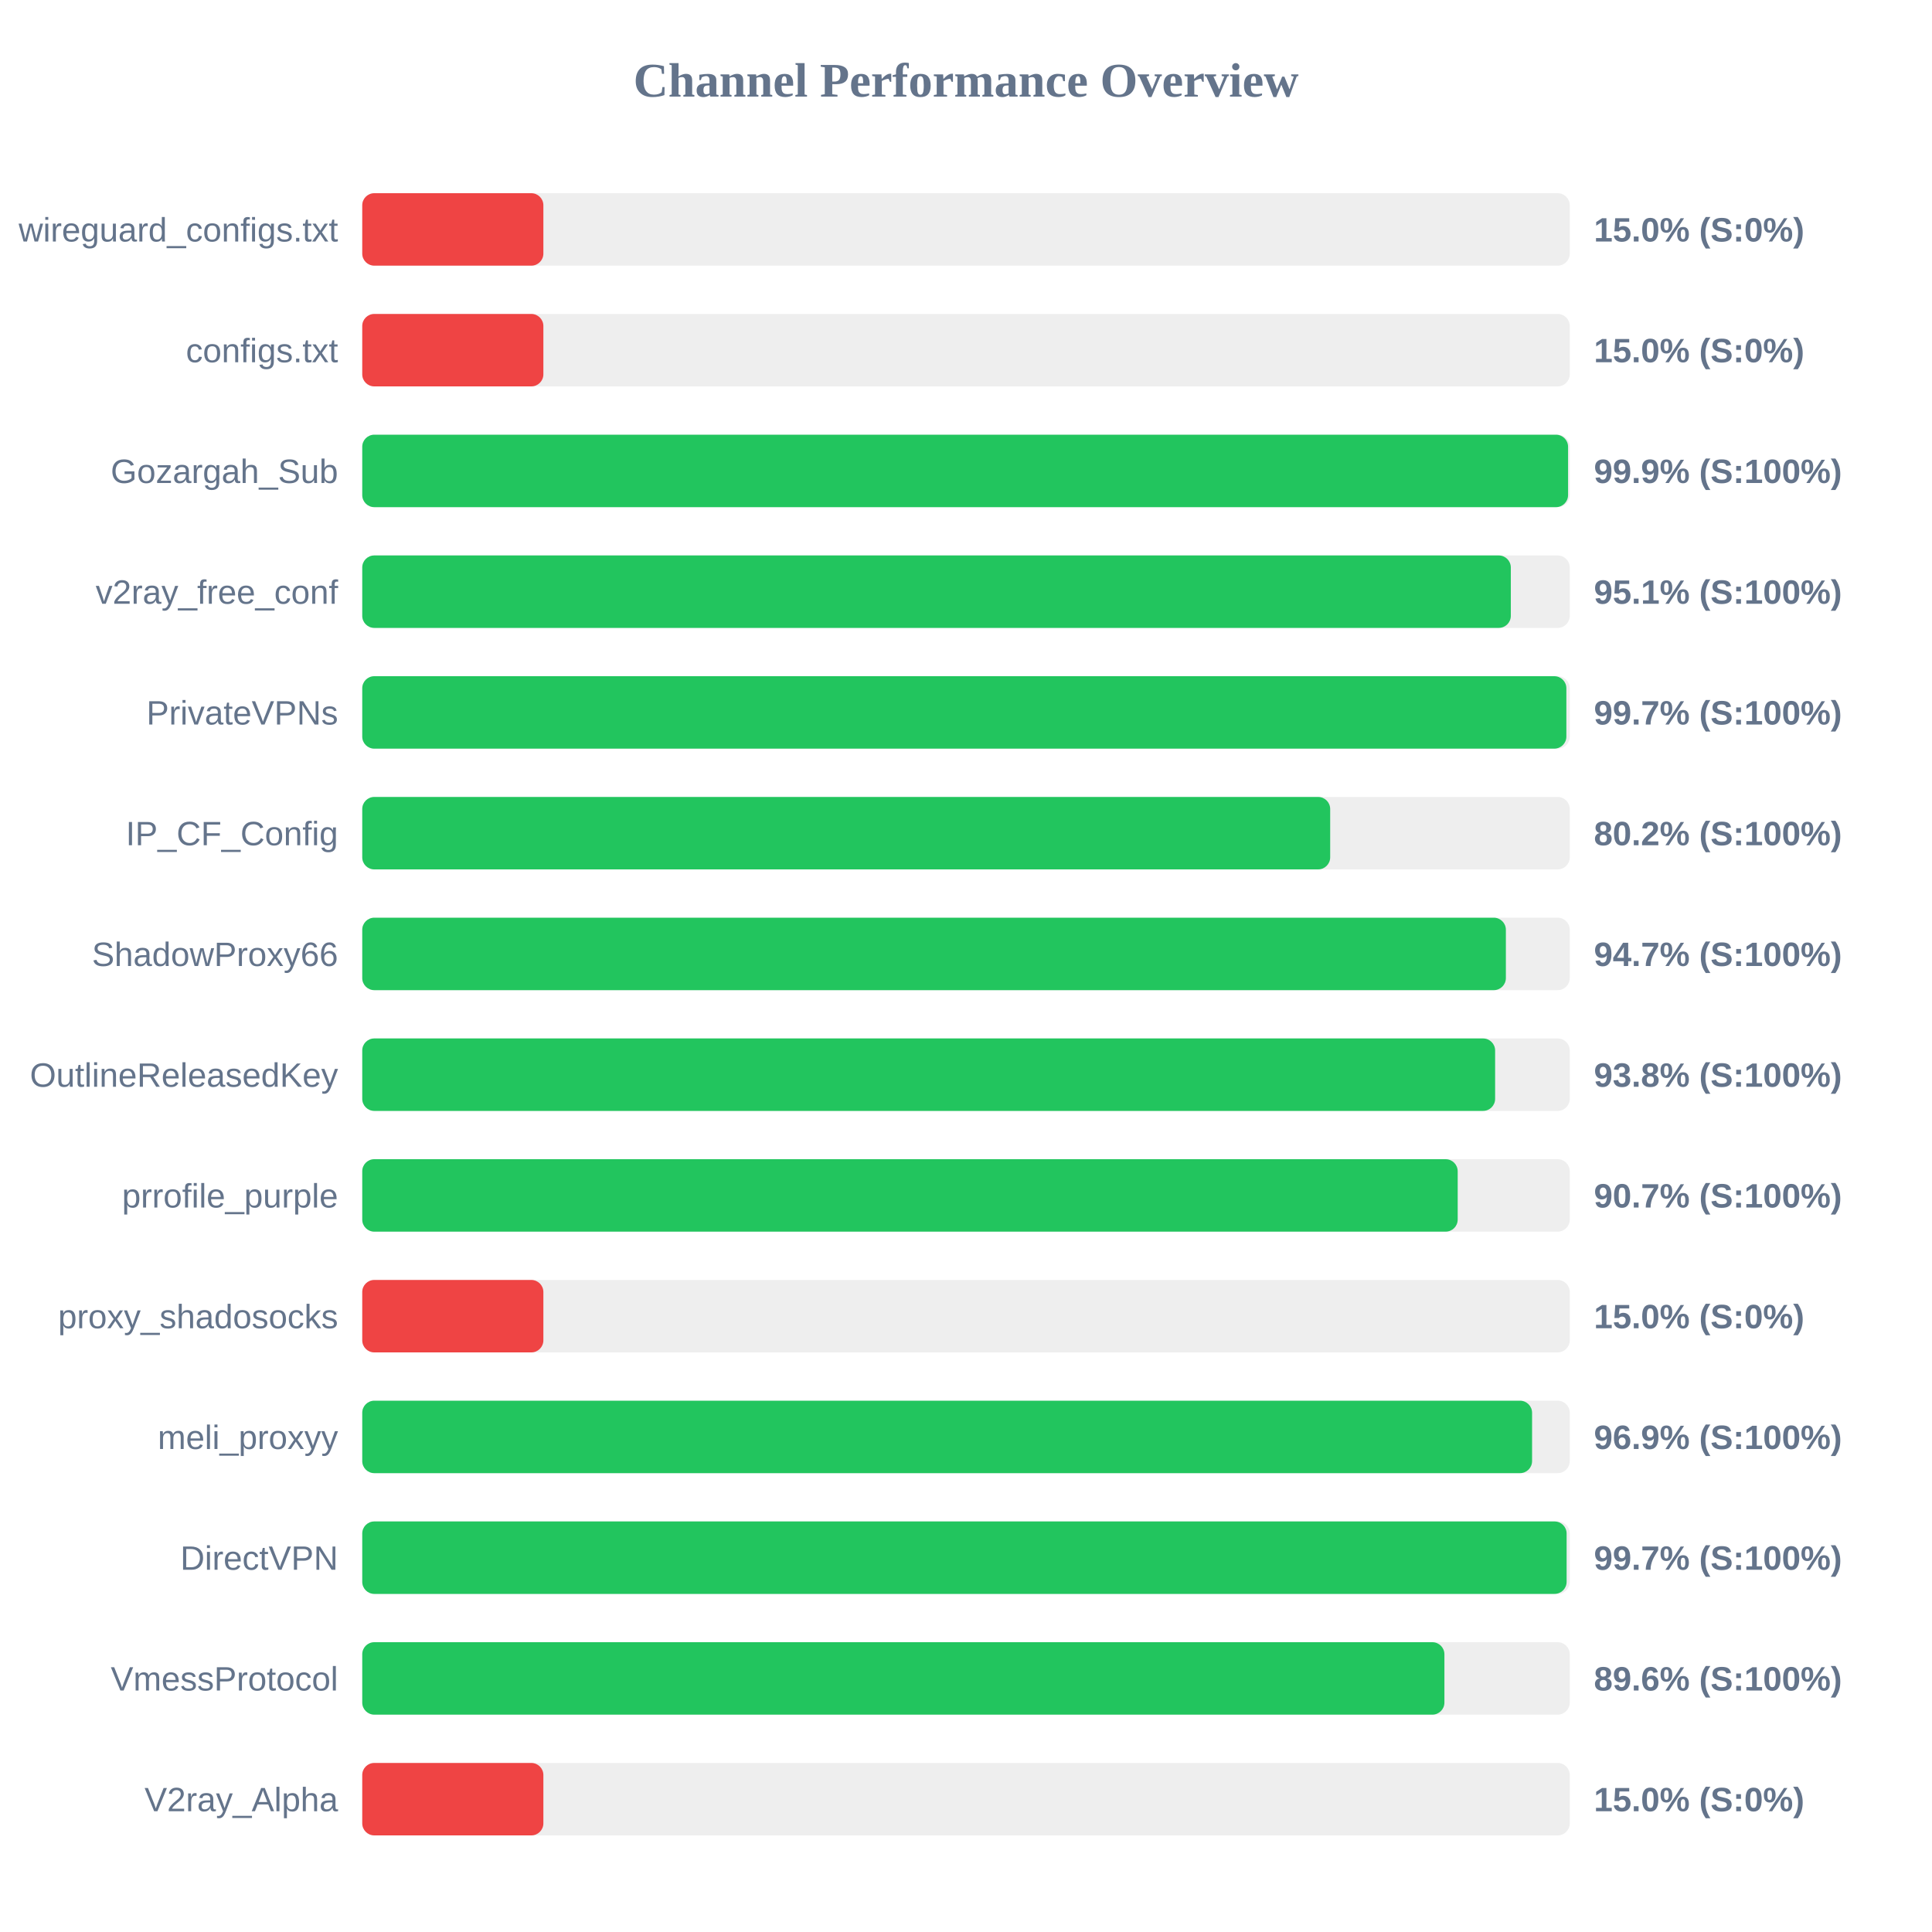
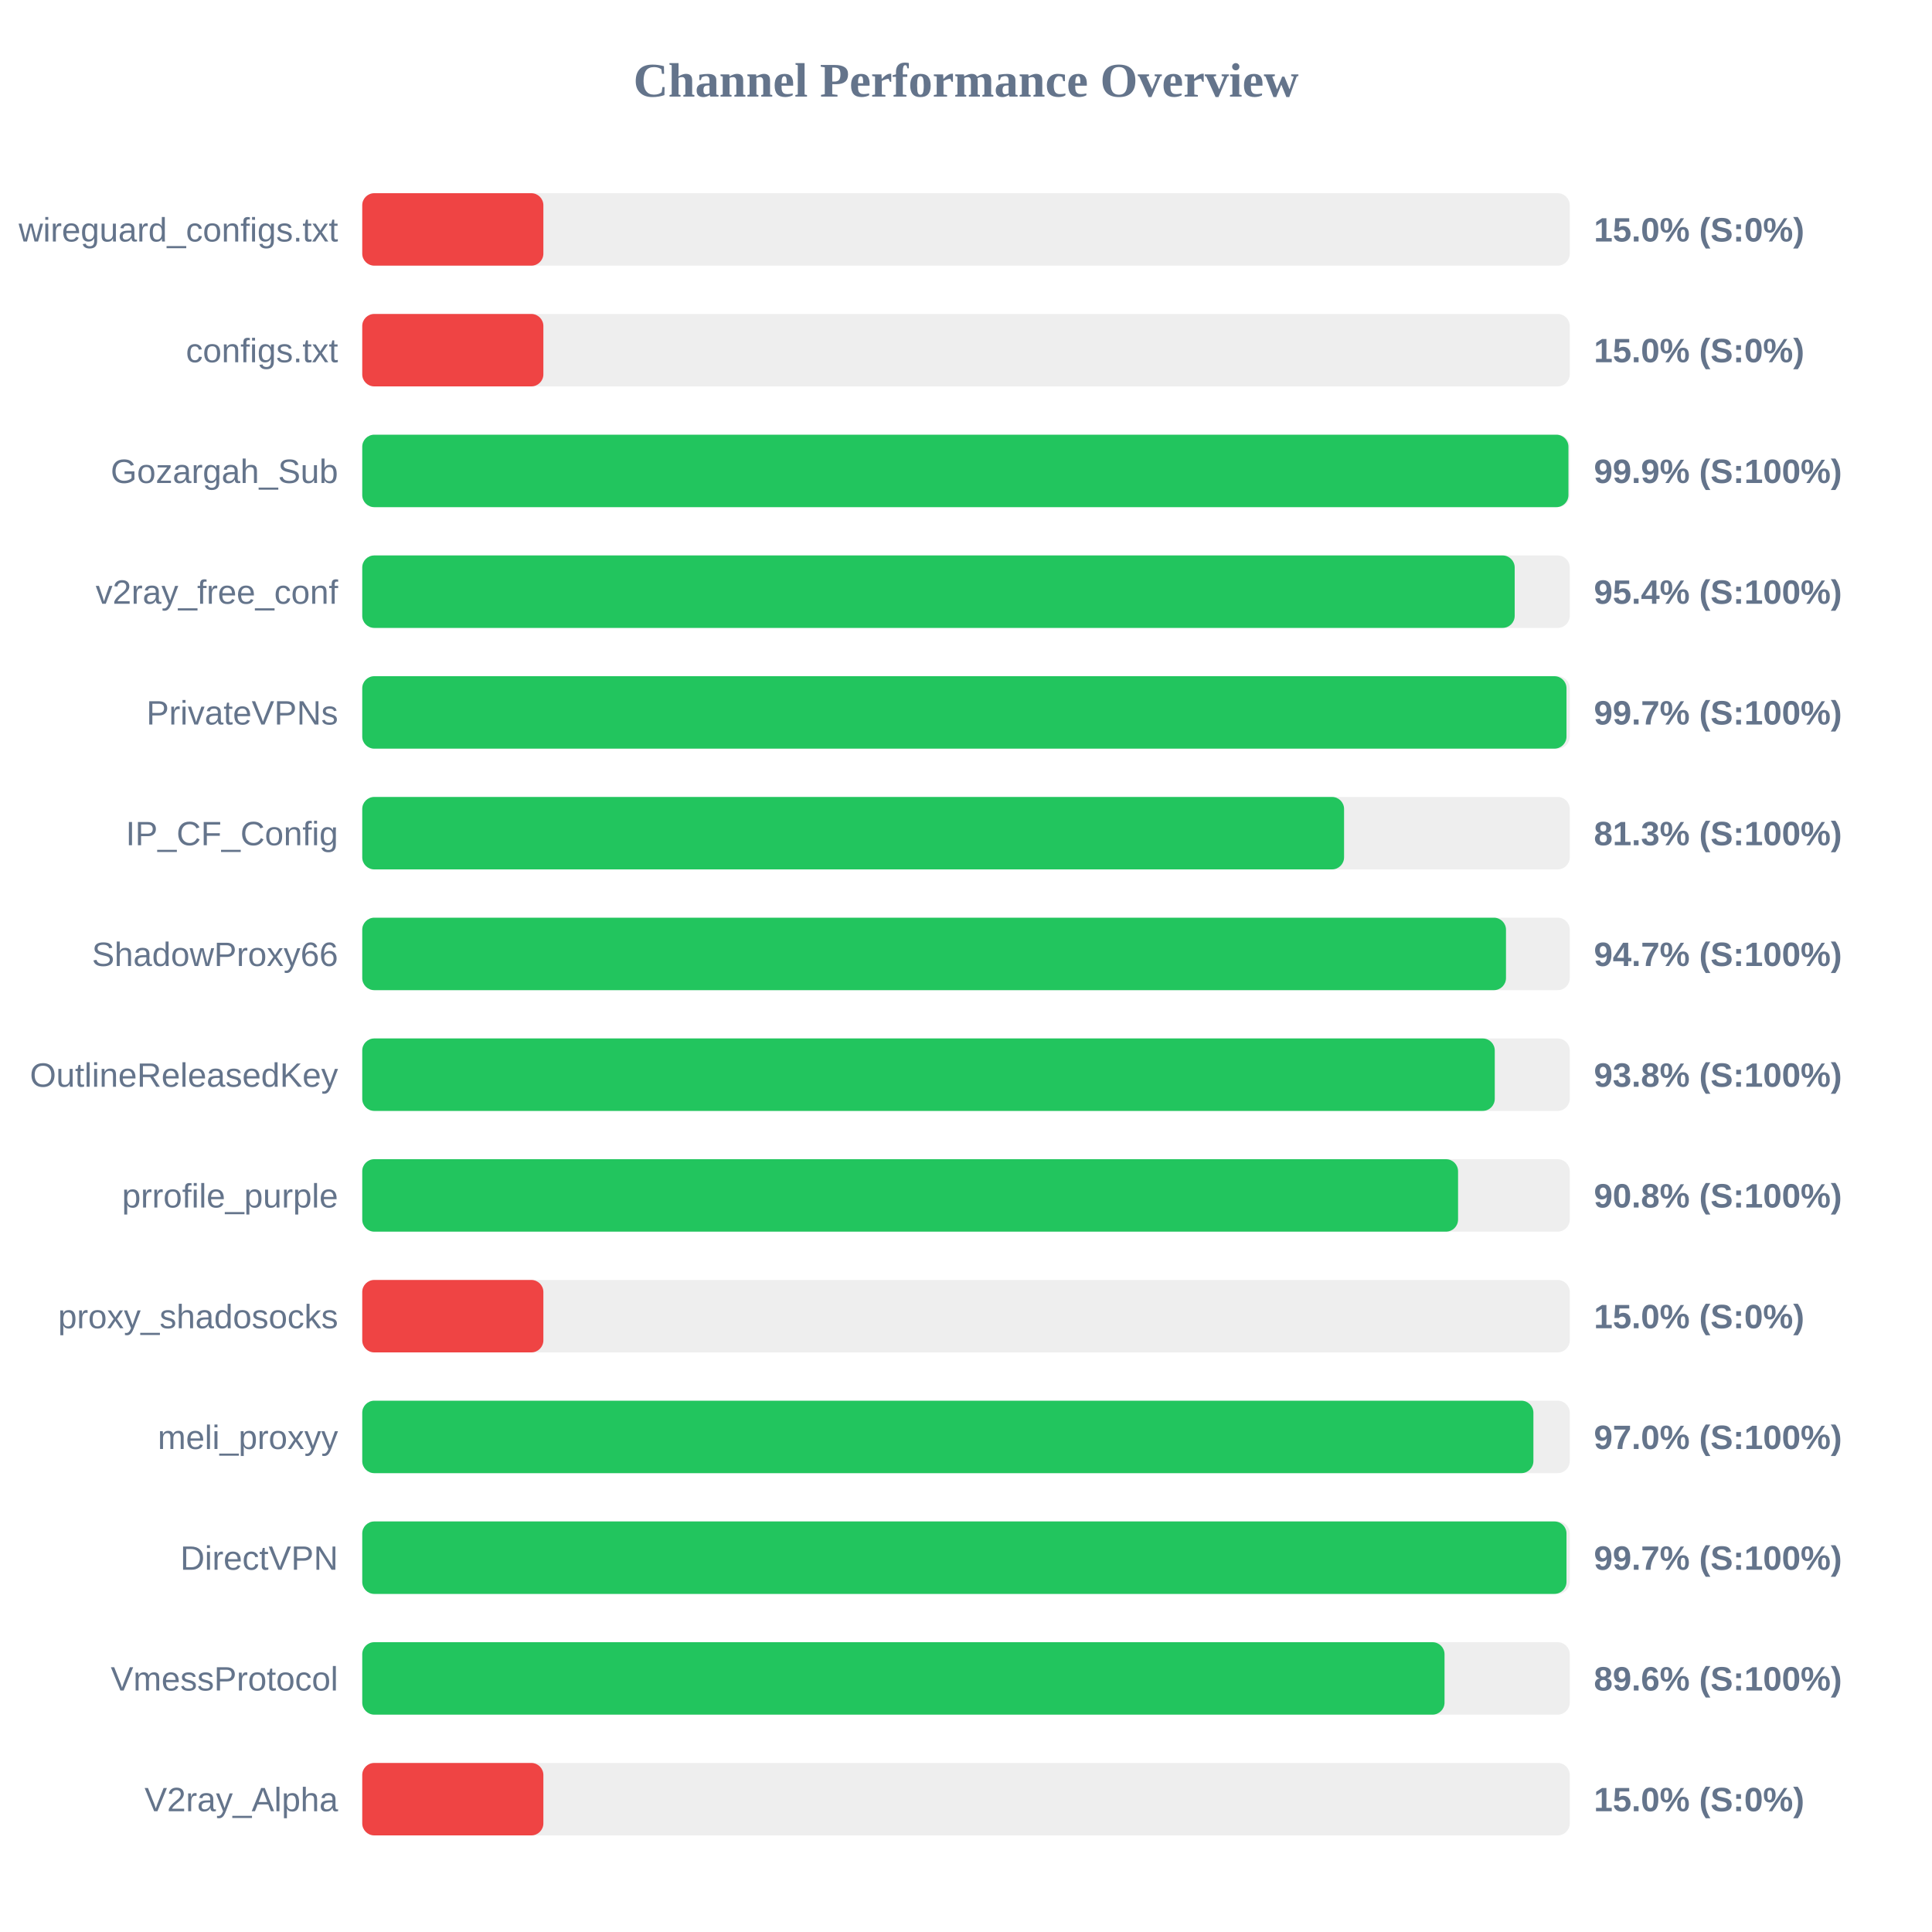
<svg xmlns="http://www.w3.org/2000/svg" width="800" height="800" version="1.1">
  <style>
        .row { font: 14px Arial; fill: #64748b; }
        .score { font: bold 14px Arial; fill: #64748b; }
    </style>
  <text x="400" y="40" text-anchor="middle" font-size="20px" font-weight="bold" fill="#64748b">Channel Performance Overview</text>
  <rect x="150" y="80" width="500" height="30" fill="#eee" rx="5" />
  <rect x="150" y="80" width="75.0" height="30" fill="#ef4444" rx="5" />
  <text x="140" y="100" text-anchor="end" class="row">wireguard_configs.txt</text>
  <text x="660" y="100" text-anchor="start" class="score">15.0% (S:0%)</text>
  <rect x="150" y="130" width="500" height="30" fill="#eee" rx="5" />
  <rect x="150" y="130" width="75.0" height="30" fill="#ef4444" rx="5" />
  <text x="140" y="150" text-anchor="end" class="row">configs.txt</text>
  <text x="660" y="150" text-anchor="start" class="score">15.0% (S:0%)</text>
  <rect x="150" y="180" width="500" height="30" fill="#eee" rx="5" />
-   <rect x="150" y="180" width="499.3" height="30" fill="#22c55e" rx="5" />
+   <rect x="150" y="180" width="499.45" height="30" fill="#22c55e" rx="5" />
  <text x="140" y="200" text-anchor="end" class="row">Gozargah_Sub</text>
  <text x="660" y="200" text-anchor="start" class="score">99.9% (S:100%)</text>
  <rect x="150" y="230" width="500" height="30" fill="#eee" rx="5" />
-   <rect x="150" y="230" width="475.6" height="30" fill="#22c55e" rx="5" />
+   <rect x="150" y="230" width="477.2" height="30" fill="#22c55e" rx="5" />
  <text x="140" y="250" text-anchor="end" class="row">v2ray_free_conf</text>
-   <text x="660" y="250" text-anchor="start" class="score">95.1% (S:100%)</text>
+   <text x="660" y="250" text-anchor="start" class="score">95.4% (S:100%)</text>
  <rect x="150" y="280" width="500" height="30" fill="#eee" rx="5" />
-   <rect x="150" y="280" width="498.6" height="30" fill="#22c55e" rx="5" />
+   <rect x="150" y="280" width="498.65" height="30" fill="#22c55e" rx="5" />
  <text x="140" y="300" text-anchor="end" class="row">PrivateVPNs</text>
  <text x="660" y="300" text-anchor="start" class="score">99.7% (S:100%)</text>
  <rect x="150" y="330" width="500" height="30" fill="#eee" rx="5" />
-   <rect x="150" y="330" width="400.8" height="30" fill="#22c55e" rx="5" />
+   <rect x="150" y="330" width="406.55" height="30" fill="#22c55e" rx="5" />
  <text x="140" y="350" text-anchor="end" class="row">IP_CF_Config</text>
-   <text x="660" y="350" text-anchor="start" class="score">80.2% (S:100%)</text>
+   <text x="660" y="350" text-anchor="start" class="score">81.3% (S:100%)</text>
  <rect x="150" y="380" width="500" height="30" fill="#eee" rx="5" />
-   <rect x="150" y="380" width="473.55" height="30" fill="#22c55e" rx="5" />
+   <rect x="150" y="380" width="473.6" height="30" fill="#22c55e" rx="5" />
  <text x="140" y="400" text-anchor="end" class="row">ShadowProxy66</text>
  <text x="660" y="400" text-anchor="start" class="score">94.7% (S:100%)</text>
  <rect x="150" y="430" width="500" height="30" fill="#eee" rx="5" />
-   <rect x="150" y="430" width="469.1" height="30" fill="#22c55e" rx="5" />
+   <rect x="150" y="430" width="468.95" height="30" fill="#22c55e" rx="5" />
  <text x="140" y="450" text-anchor="end" class="row">OutlineReleasedKey</text>
  <text x="660" y="450" text-anchor="start" class="score">93.8% (S:100%)</text>
  <rect x="150" y="480" width="500" height="30" fill="#eee" rx="5" />
-   <rect x="150" y="480" width="453.6" height="30" fill="#22c55e" rx="5" />
+   <rect x="150" y="480" width="453.75" height="30" fill="#22c55e" rx="5" />
  <text x="140" y="500" text-anchor="end" class="row">prrofile_purple</text>
-   <text x="660" y="500" text-anchor="start" class="score">90.7% (S:100%)</text>
+   <text x="660" y="500" text-anchor="start" class="score">90.8% (S:100%)</text>
  <rect x="150" y="530" width="500" height="30" fill="#eee" rx="5" />
  <rect x="150" y="530" width="75.0" height="30" fill="#ef4444" rx="5" />
  <text x="140" y="550" text-anchor="end" class="row">proxy_shadosocks</text>
  <text x="660" y="550" text-anchor="start" class="score">15.0% (S:0%)</text>
  <rect x="150" y="580" width="500" height="30" fill="#eee" rx="5" />
-   <rect x="150" y="580" width="484.4" height="30" fill="#22c55e" rx="5" />
+   <rect x="150" y="580" width="484.95" height="30" fill="#22c55e" rx="5" />
  <text x="140" y="600" text-anchor="end" class="row">meli_proxyy</text>
-   <text x="660" y="600" text-anchor="start" class="score">96.9% (S:100%)</text>
+   <text x="660" y="600" text-anchor="start" class="score">97.0% (S:100%)</text>
  <rect x="150" y="630" width="500" height="30" fill="#eee" rx="5" />
-   <rect x="150" y="630" width="498.7" height="30" fill="#22c55e" rx="5" />
+   <rect x="150" y="630" width="498.65" height="30" fill="#22c55e" rx="5" />
  <text x="140" y="650" text-anchor="end" class="row">DirectVPN</text>
  <text x="660" y="650" text-anchor="start" class="score">99.7% (S:100%)</text>
  <rect x="150" y="680" width="500" height="30" fill="#eee" rx="5" />
-   <rect x="150" y="680" width="448.1" height="30" fill="#22c55e" rx="5" />
+   <rect x="150" y="680" width="448.15" height="30" fill="#22c55e" rx="5" />
  <text x="140" y="700" text-anchor="end" class="row">VmessProtocol</text>
  <text x="660" y="700" text-anchor="start" class="score">89.6% (S:100%)</text>
  <rect x="150" y="730" width="500" height="30" fill="#eee" rx="5" />
  <rect x="150" y="730" width="75.0" height="30" fill="#ef4444" rx="5" />
  <text x="140" y="750" text-anchor="end" class="row">V2ray_Alpha</text>
  <text x="660" y="750" text-anchor="start" class="score">15.0% (S:0%)</text>
</svg>
